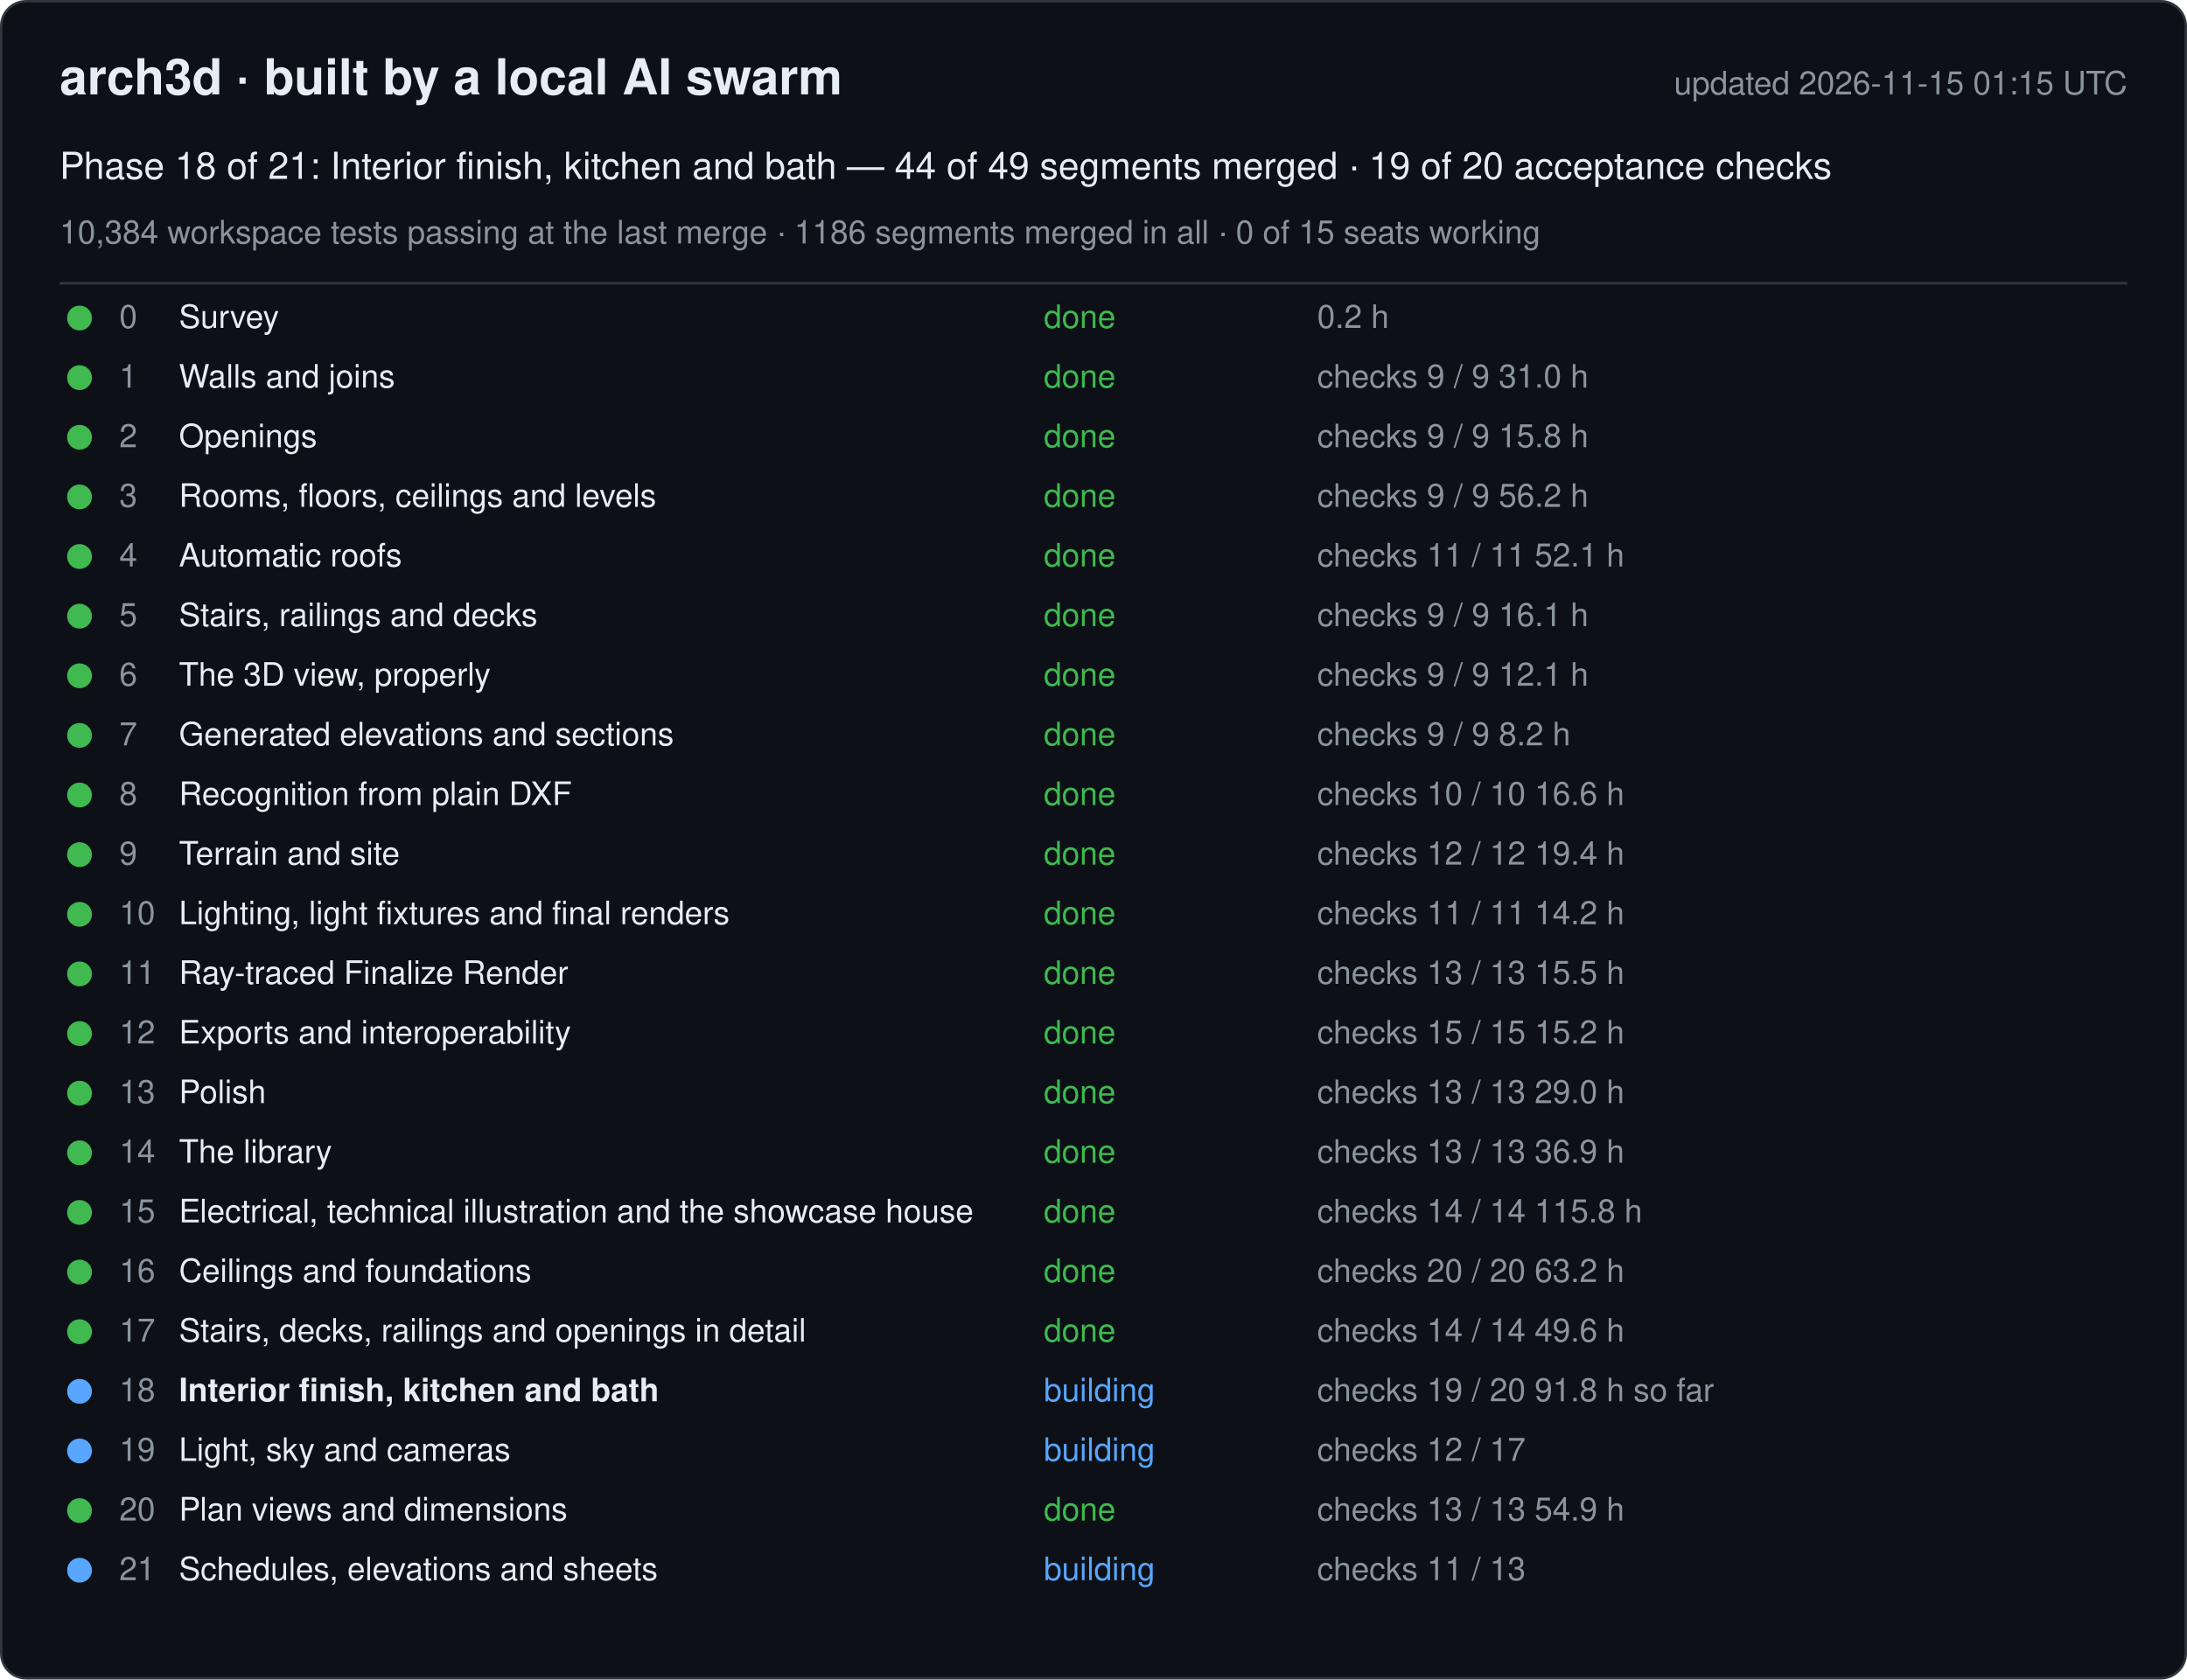
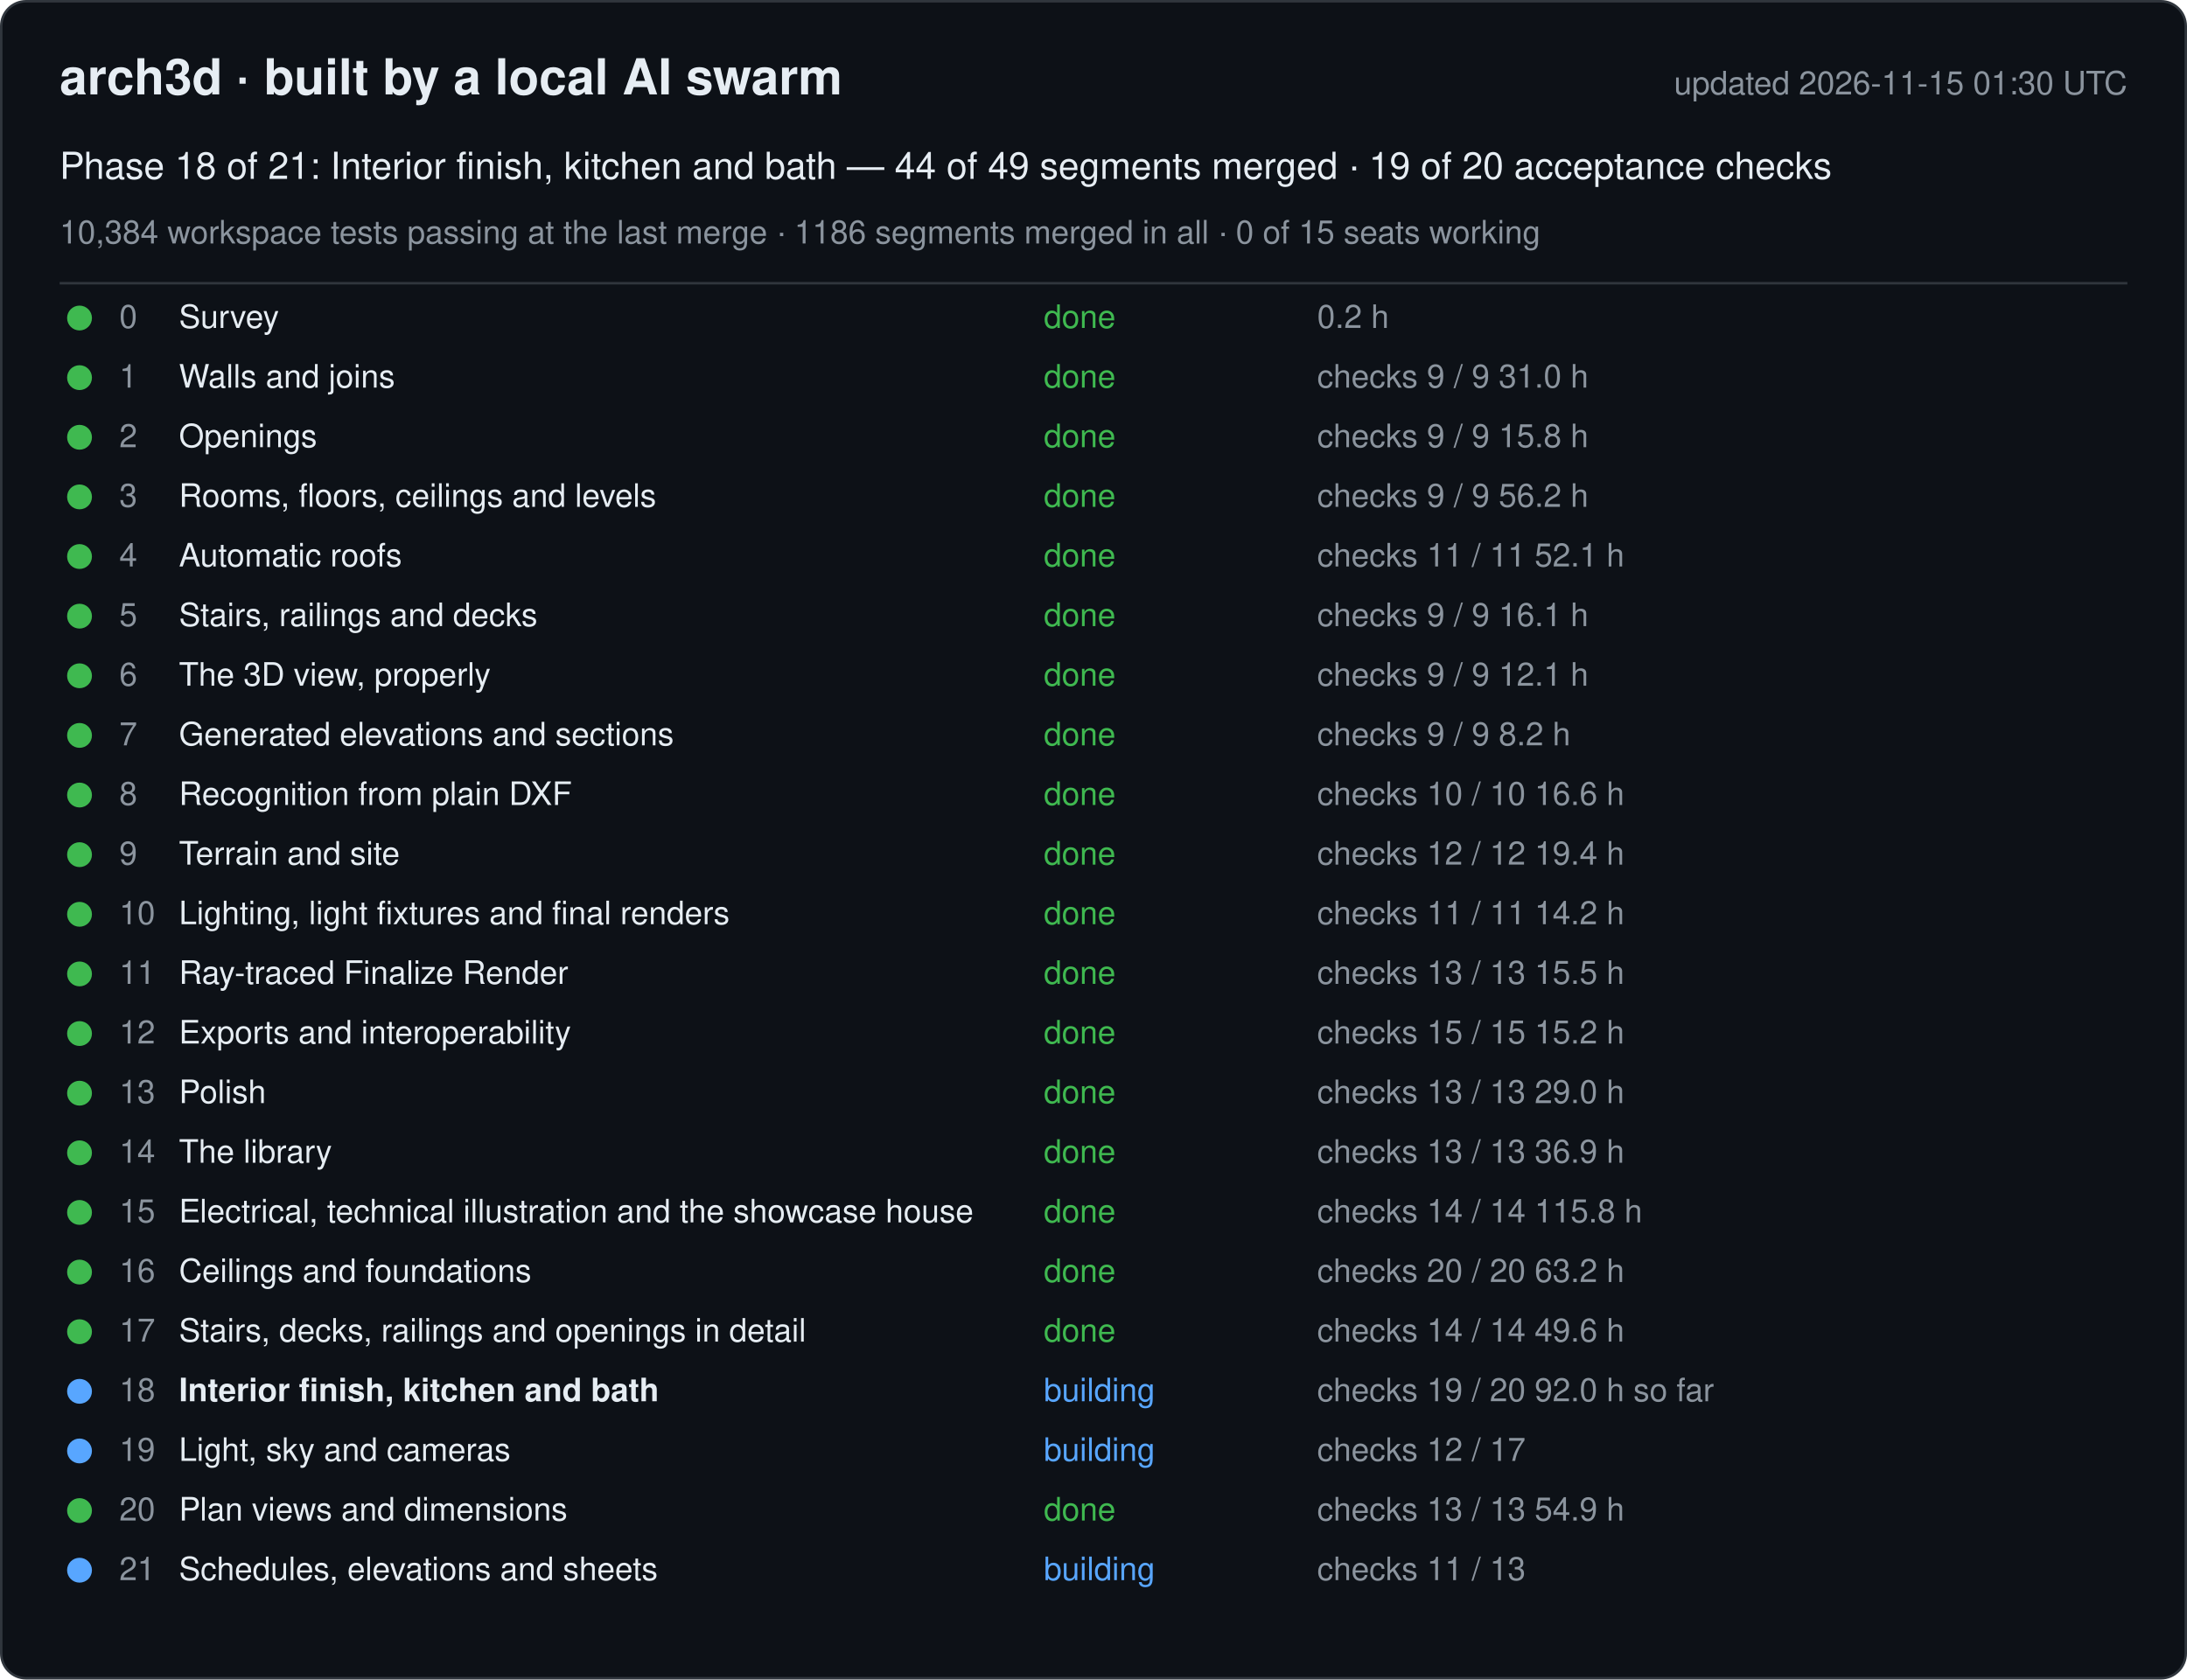
<svg xmlns="http://www.w3.org/2000/svg" width="880" height="676" viewBox="0 0 880 676" font-family="-apple-system, Segoe UI, Helvetica, Arial, sans-serif">
  <rect x="0.5" y="0.5" width="879" height="675" rx="10" fill="#0d1117" stroke="#30363d" />
  <text x="24" y="38" font-size="20" font-weight="600" fill="#e6edf3">arch3d · built by a local AI swarm</text>
-   <text x="856" y="38" font-size="13" fill="#8b949e" text-anchor="end">updated 2026-11-15 01:15 UTC</text>
+   <text x="856" y="38" font-size="13" fill="#8b949e" text-anchor="end">updated 2026-11-15 01:30 UTC</text>
  <text x="24" y="72" font-size="15" fill="#e6edf3">Phase 18 of 21: Interior finish, kitchen and bath — 44 of 49 segments merged · 19 of 20 acceptance checks</text>
  <text x="24" y="98" font-size="13" fill="#8b949e">10,384 workspace tests passing at the last merge · 1186 segments merged in all · 0 of 15 seats working</text>
  <line x1="24" y1="114" x2="856" y2="114" stroke="#30363d" />
  <g data-phase="0">
    <circle cx="32" cy="128" r="5" fill="#3fb950" />
    <text x="48" y="132" font-size="13" fill="#8b949e">0</text>
    <text x="72" y="132" font-size="13" fill="#e6edf3">Survey</text>
    <text x="420" y="132" font-size="13" fill="#3fb950">done</text>
    <text x="530" y="132" font-size="13" fill="#8b949e">0.2 h</text>
  </g>
  <g data-phase="1">
    <circle cx="32" cy="152" r="5" fill="#3fb950" />
    <text x="48" y="156" font-size="13" fill="#8b949e">1</text>
    <text x="72" y="156" font-size="13" fill="#e6edf3">Walls and joins</text>
    <text x="420" y="156" font-size="13" fill="#3fb950">done</text>
    <text x="530" y="156" font-size="13" fill="#8b949e">checks 9 / 9   31.0 h</text>
  </g>
  <g data-phase="2">
    <circle cx="32" cy="176" r="5" fill="#3fb950" />
    <text x="48" y="180" font-size="13" fill="#8b949e">2</text>
    <text x="72" y="180" font-size="13" fill="#e6edf3">Openings</text>
    <text x="420" y="180" font-size="13" fill="#3fb950">done</text>
    <text x="530" y="180" font-size="13" fill="#8b949e">checks 9 / 9   15.8 h</text>
  </g>
  <g data-phase="3">
    <circle cx="32" cy="200" r="5" fill="#3fb950" />
    <text x="48" y="204" font-size="13" fill="#8b949e">3</text>
    <text x="72" y="204" font-size="13" fill="#e6edf3">Rooms, floors, ceilings and levels</text>
    <text x="420" y="204" font-size="13" fill="#3fb950">done</text>
    <text x="530" y="204" font-size="13" fill="#8b949e">checks 9 / 9   56.2 h</text>
  </g>
  <g data-phase="4">
    <circle cx="32" cy="224" r="5" fill="#3fb950" />
    <text x="48" y="228" font-size="13" fill="#8b949e">4</text>
    <text x="72" y="228" font-size="13" fill="#e6edf3">Automatic roofs</text>
    <text x="420" y="228" font-size="13" fill="#3fb950">done</text>
    <text x="530" y="228" font-size="13" fill="#8b949e">checks 11 / 11   52.1 h</text>
  </g>
  <g data-phase="5">
    <circle cx="32" cy="248" r="5" fill="#3fb950" />
    <text x="48" y="252" font-size="13" fill="#8b949e">5</text>
    <text x="72" y="252" font-size="13" fill="#e6edf3">Stairs, railings and decks</text>
    <text x="420" y="252" font-size="13" fill="#3fb950">done</text>
    <text x="530" y="252" font-size="13" fill="#8b949e">checks 9 / 9   16.1 h</text>
  </g>
  <g data-phase="6">
    <circle cx="32" cy="272" r="5" fill="#3fb950" />
    <text x="48" y="276" font-size="13" fill="#8b949e">6</text>
    <text x="72" y="276" font-size="13" fill="#e6edf3">The 3D view, properly</text>
    <text x="420" y="276" font-size="13" fill="#3fb950">done</text>
    <text x="530" y="276" font-size="13" fill="#8b949e">checks 9 / 9   12.1 h</text>
  </g>
  <g data-phase="7">
    <circle cx="32" cy="296" r="5" fill="#3fb950" />
    <text x="48" y="300" font-size="13" fill="#8b949e">7</text>
    <text x="72" y="300" font-size="13" fill="#e6edf3">Generated elevations and sections</text>
    <text x="420" y="300" font-size="13" fill="#3fb950">done</text>
    <text x="530" y="300" font-size="13" fill="#8b949e">checks 9 / 9   8.2 h</text>
  </g>
  <g data-phase="8">
    <circle cx="32" cy="320" r="5" fill="#3fb950" />
    <text x="48" y="324" font-size="13" fill="#8b949e">8</text>
    <text x="72" y="324" font-size="13" fill="#e6edf3">Recognition from plain DXF</text>
    <text x="420" y="324" font-size="13" fill="#3fb950">done</text>
    <text x="530" y="324" font-size="13" fill="#8b949e">checks 10 / 10   16.6 h</text>
  </g>
  <g data-phase="9">
    <circle cx="32" cy="344" r="5" fill="#3fb950" />
    <text x="48" y="348" font-size="13" fill="#8b949e">9</text>
    <text x="72" y="348" font-size="13" fill="#e6edf3">Terrain and site</text>
    <text x="420" y="348" font-size="13" fill="#3fb950">done</text>
    <text x="530" y="348" font-size="13" fill="#8b949e">checks 12 / 12   19.4 h</text>
  </g>
  <g data-phase="10">
    <circle cx="32" cy="368" r="5" fill="#3fb950" />
    <text x="48" y="372" font-size="13" fill="#8b949e">10</text>
    <text x="72" y="372" font-size="13" fill="#e6edf3">Lighting, light fixtures and final renders</text>
    <text x="420" y="372" font-size="13" fill="#3fb950">done</text>
    <text x="530" y="372" font-size="13" fill="#8b949e">checks 11 / 11   14.2 h</text>
  </g>
  <g data-phase="11">
    <circle cx="32" cy="392" r="5" fill="#3fb950" />
    <text x="48" y="396" font-size="13" fill="#8b949e">11</text>
    <text x="72" y="396" font-size="13" fill="#e6edf3">Ray-traced Finalize Render</text>
    <text x="420" y="396" font-size="13" fill="#3fb950">done</text>
    <text x="530" y="396" font-size="13" fill="#8b949e">checks 13 / 13   15.5 h</text>
  </g>
  <g data-phase="12">
    <circle cx="32" cy="416" r="5" fill="#3fb950" />
    <text x="48" y="420" font-size="13" fill="#8b949e">12</text>
    <text x="72" y="420" font-size="13" fill="#e6edf3">Exports and interoperability</text>
    <text x="420" y="420" font-size="13" fill="#3fb950">done</text>
    <text x="530" y="420" font-size="13" fill="#8b949e">checks 15 / 15   15.2 h</text>
  </g>
  <g data-phase="13">
    <circle cx="32" cy="440" r="5" fill="#3fb950" />
    <text x="48" y="444" font-size="13" fill="#8b949e">13</text>
    <text x="72" y="444" font-size="13" fill="#e6edf3">Polish</text>
    <text x="420" y="444" font-size="13" fill="#3fb950">done</text>
    <text x="530" y="444" font-size="13" fill="#8b949e">checks 13 / 13   29.0 h</text>
  </g>
  <g data-phase="14">
    <circle cx="32" cy="464" r="5" fill="#3fb950" />
    <text x="48" y="468" font-size="13" fill="#8b949e">14</text>
    <text x="72" y="468" font-size="13" fill="#e6edf3">The library</text>
    <text x="420" y="468" font-size="13" fill="#3fb950">done</text>
    <text x="530" y="468" font-size="13" fill="#8b949e">checks 13 / 13   36.9 h</text>
  </g>
  <g data-phase="15">
    <circle cx="32" cy="488" r="5" fill="#3fb950" />
    <text x="48" y="492" font-size="13" fill="#8b949e">15</text>
    <text x="72" y="492" font-size="13" fill="#e6edf3">Electrical, technical illustration and the showcase house</text>
    <text x="420" y="492" font-size="13" fill="#3fb950">done</text>
    <text x="530" y="492" font-size="13" fill="#8b949e">checks 14 / 14   115.8 h</text>
  </g>
  <g data-phase="16">
    <circle cx="32" cy="512" r="5" fill="#3fb950" />
    <text x="48" y="516" font-size="13" fill="#8b949e">16</text>
    <text x="72" y="516" font-size="13" fill="#e6edf3">Ceilings and foundations</text>
    <text x="420" y="516" font-size="13" fill="#3fb950">done</text>
    <text x="530" y="516" font-size="13" fill="#8b949e">checks 20 / 20   63.2 h</text>
  </g>
  <g data-phase="17">
    <circle cx="32" cy="536" r="5" fill="#3fb950" />
    <text x="48" y="540" font-size="13" fill="#8b949e">17</text>
    <text x="72" y="540" font-size="13" fill="#e6edf3">Stairs, decks, railings and openings in detail</text>
    <text x="420" y="540" font-size="13" fill="#3fb950">done</text>
    <text x="530" y="540" font-size="13" fill="#8b949e">checks 14 / 14   49.6 h</text>
  </g>
  <g data-phase="18">
    <circle cx="32" cy="560" r="5" fill="#58a6ff" />
    <text x="48" y="564" font-size="13" fill="#8b949e">18</text>
    <text x="72" y="564" font-size="13" fill="#e6edf3" font-weight="600">Interior finish, kitchen and bath</text>
    <text x="420" y="564" font-size="13" fill="#58a6ff">building</text>
-     <text x="530" y="564" font-size="13" fill="#8b949e">checks 19 / 20   91.8 h so far</text>
+     <text x="530" y="564" font-size="13" fill="#8b949e">checks 19 / 20   92.0 h so far</text>
  </g>
  <g data-phase="19">
    <circle cx="32" cy="584" r="5" fill="#58a6ff" />
    <text x="48" y="588" font-size="13" fill="#8b949e">19</text>
    <text x="72" y="588" font-size="13" fill="#e6edf3">Light, sky and cameras</text>
    <text x="420" y="588" font-size="13" fill="#58a6ff">building</text>
    <text x="530" y="588" font-size="13" fill="#8b949e">checks 12 / 17</text>
  </g>
  <g data-phase="20">
    <circle cx="32" cy="608" r="5" fill="#3fb950" />
    <text x="48" y="612" font-size="13" fill="#8b949e">20</text>
    <text x="72" y="612" font-size="13" fill="#e6edf3">Plan views and dimensions</text>
    <text x="420" y="612" font-size="13" fill="#3fb950">done</text>
    <text x="530" y="612" font-size="13" fill="#8b949e">checks 13 / 13   54.9 h</text>
  </g>
  <g data-phase="21">
    <circle cx="32" cy="632" r="5" fill="#58a6ff" />
    <text x="48" y="636" font-size="13" fill="#8b949e">21</text>
    <text x="72" y="636" font-size="13" fill="#e6edf3">Schedules, elevations and sheets</text>
    <text x="420" y="636" font-size="13" fill="#58a6ff">building</text>
    <text x="530" y="636" font-size="13" fill="#8b949e">checks 11 / 13</text>
  </g>
</svg>
